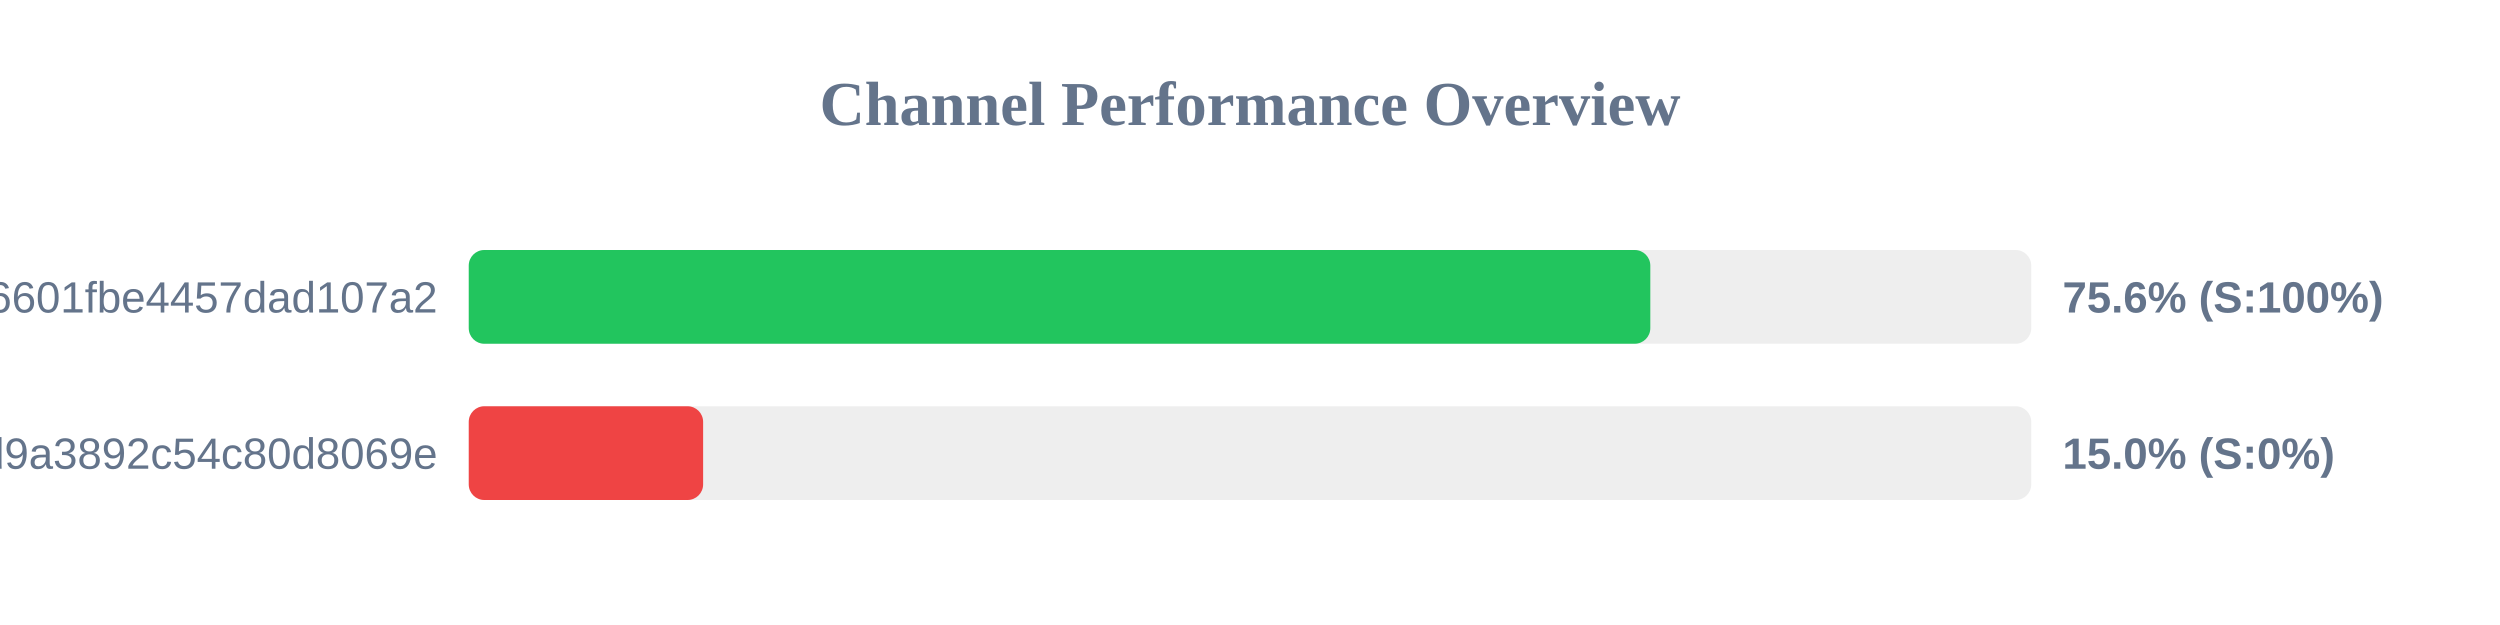
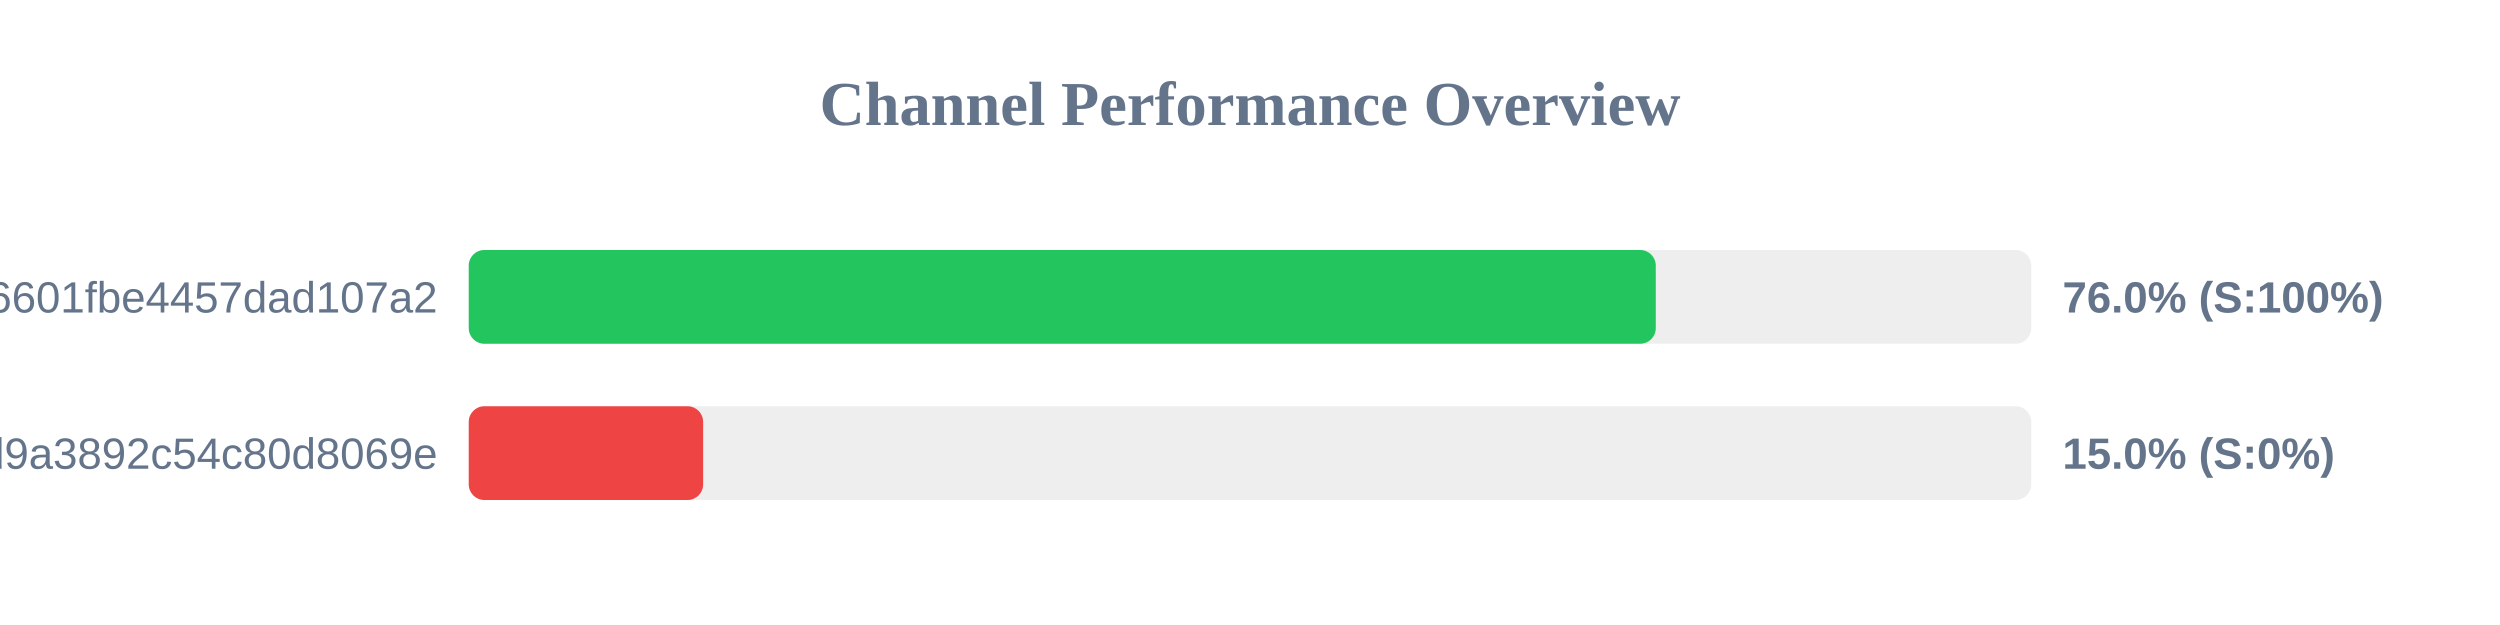
<svg xmlns="http://www.w3.org/2000/svg" width="800" height="200" version="1.1">
  <style>
        .row { font: 14px Arial; fill: #64748b; }
        .score { font: bold 14px Arial; fill: #64748b; }
    </style>
  <text x="400" y="40" text-anchor="middle" font-size="20px" font-weight="bold" fill="#64748b">Channel Performance Overview</text>
  <rect x="150" y="80" width="500" height="30" fill="#eee" rx="5" />
-   <rect x="150" y="80" width="378.1" height="30" fill="#22c55e" rx="5" />
+   <rect x="150" y="80" width="379.85" height="30" fill="#22c55e" rx="5" />
  <text x="140" y="100" text-anchor="end" class="row">6ca22ad3b96aa6601fbe4457dad107a2</text>
-   <text x="660" y="100" text-anchor="start" class="score">75.6% (S:100%)</text>
+   <text x="660" y="100" text-anchor="start" class="score">76.0% (S:100%)</text>
  <rect x="150" y="130" width="500" height="30" fill="#eee" rx="5" />
  <rect x="150" y="130" width="75.0" height="30" fill="#ef4444" rx="5" />
  <text x="140" y="150" text-anchor="end" class="row">f7424eb5e96b8d9a3892c54c80d8069e</text>
  <text x="660" y="150" text-anchor="start" class="score">15.0% (S:0%)</text>
</svg>
